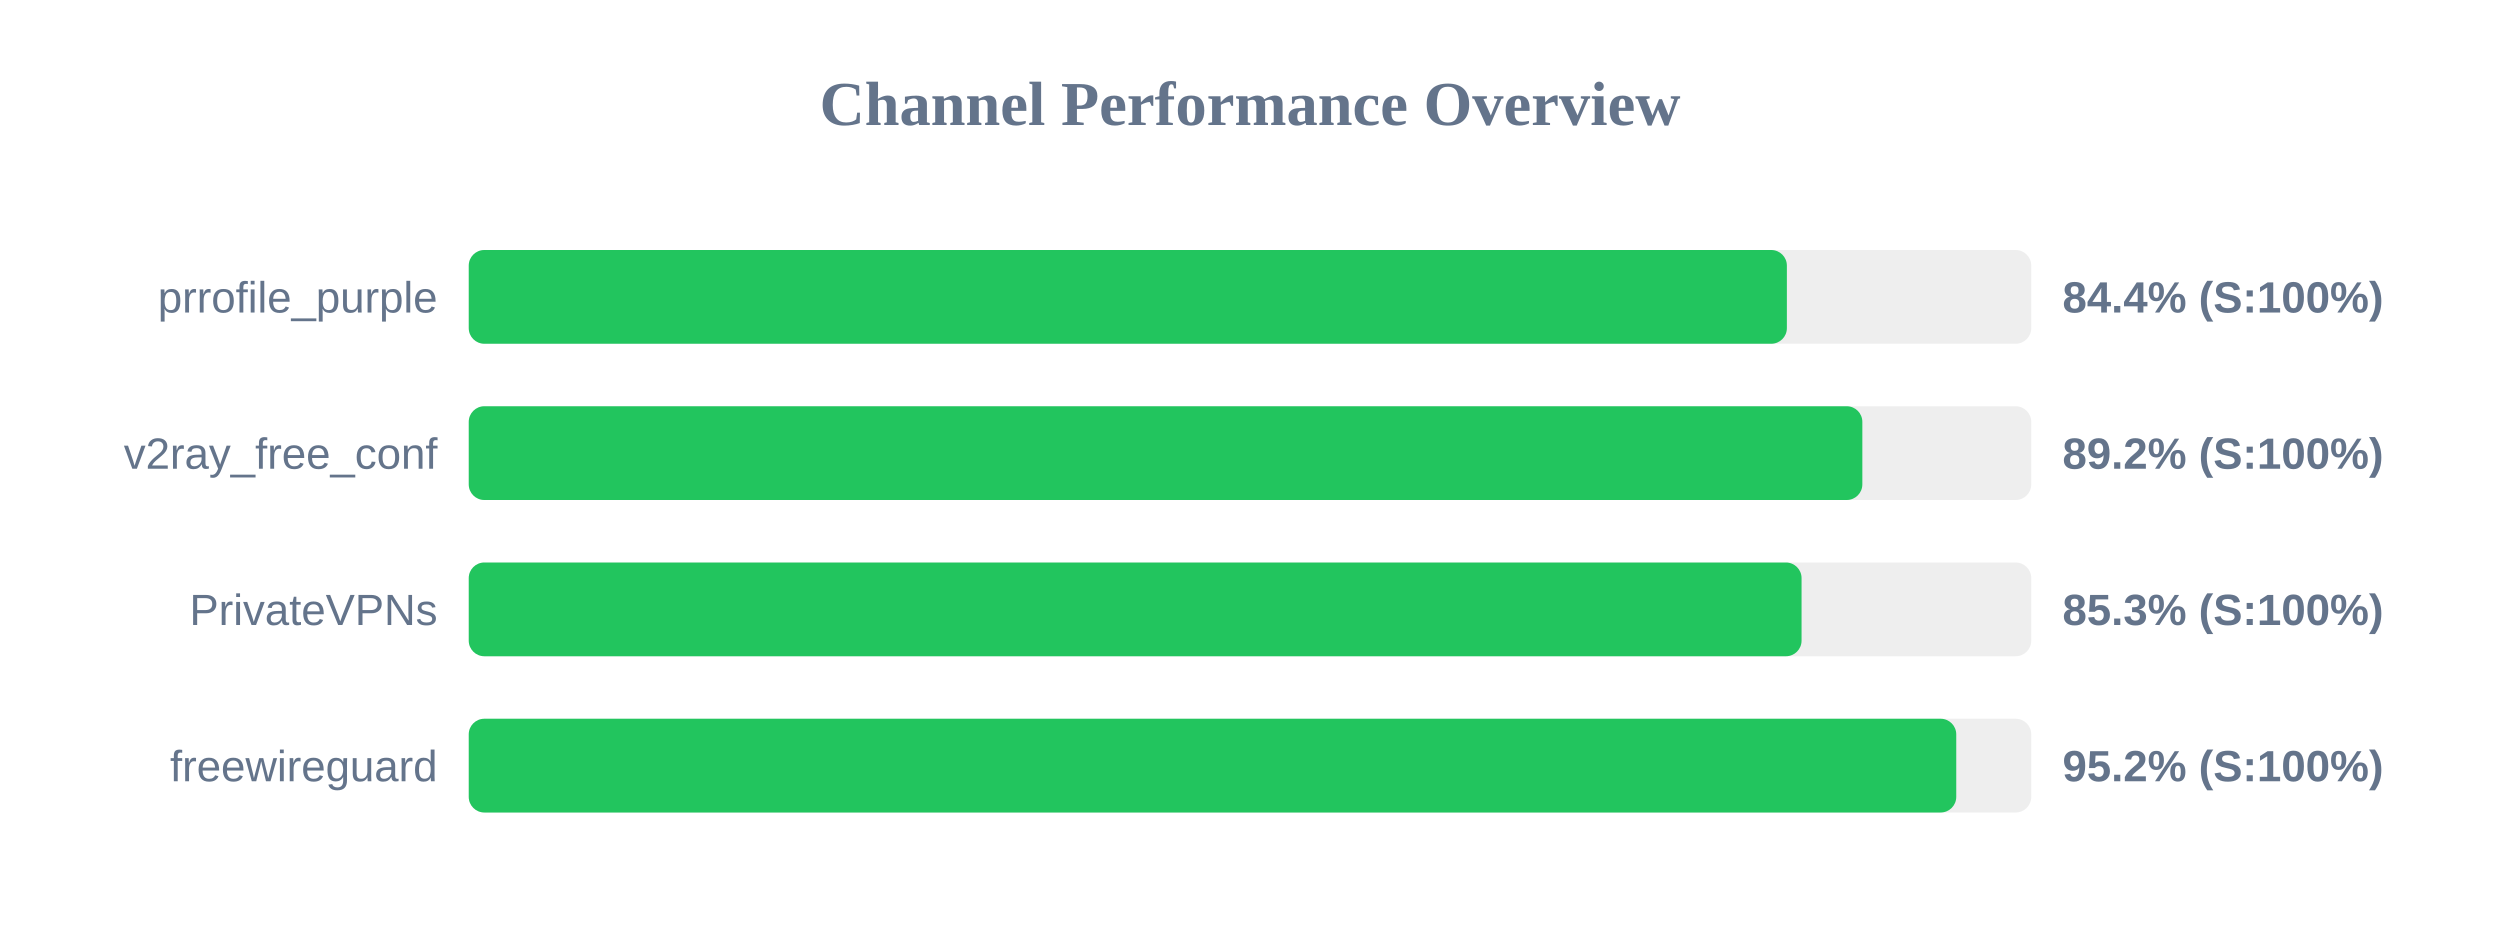
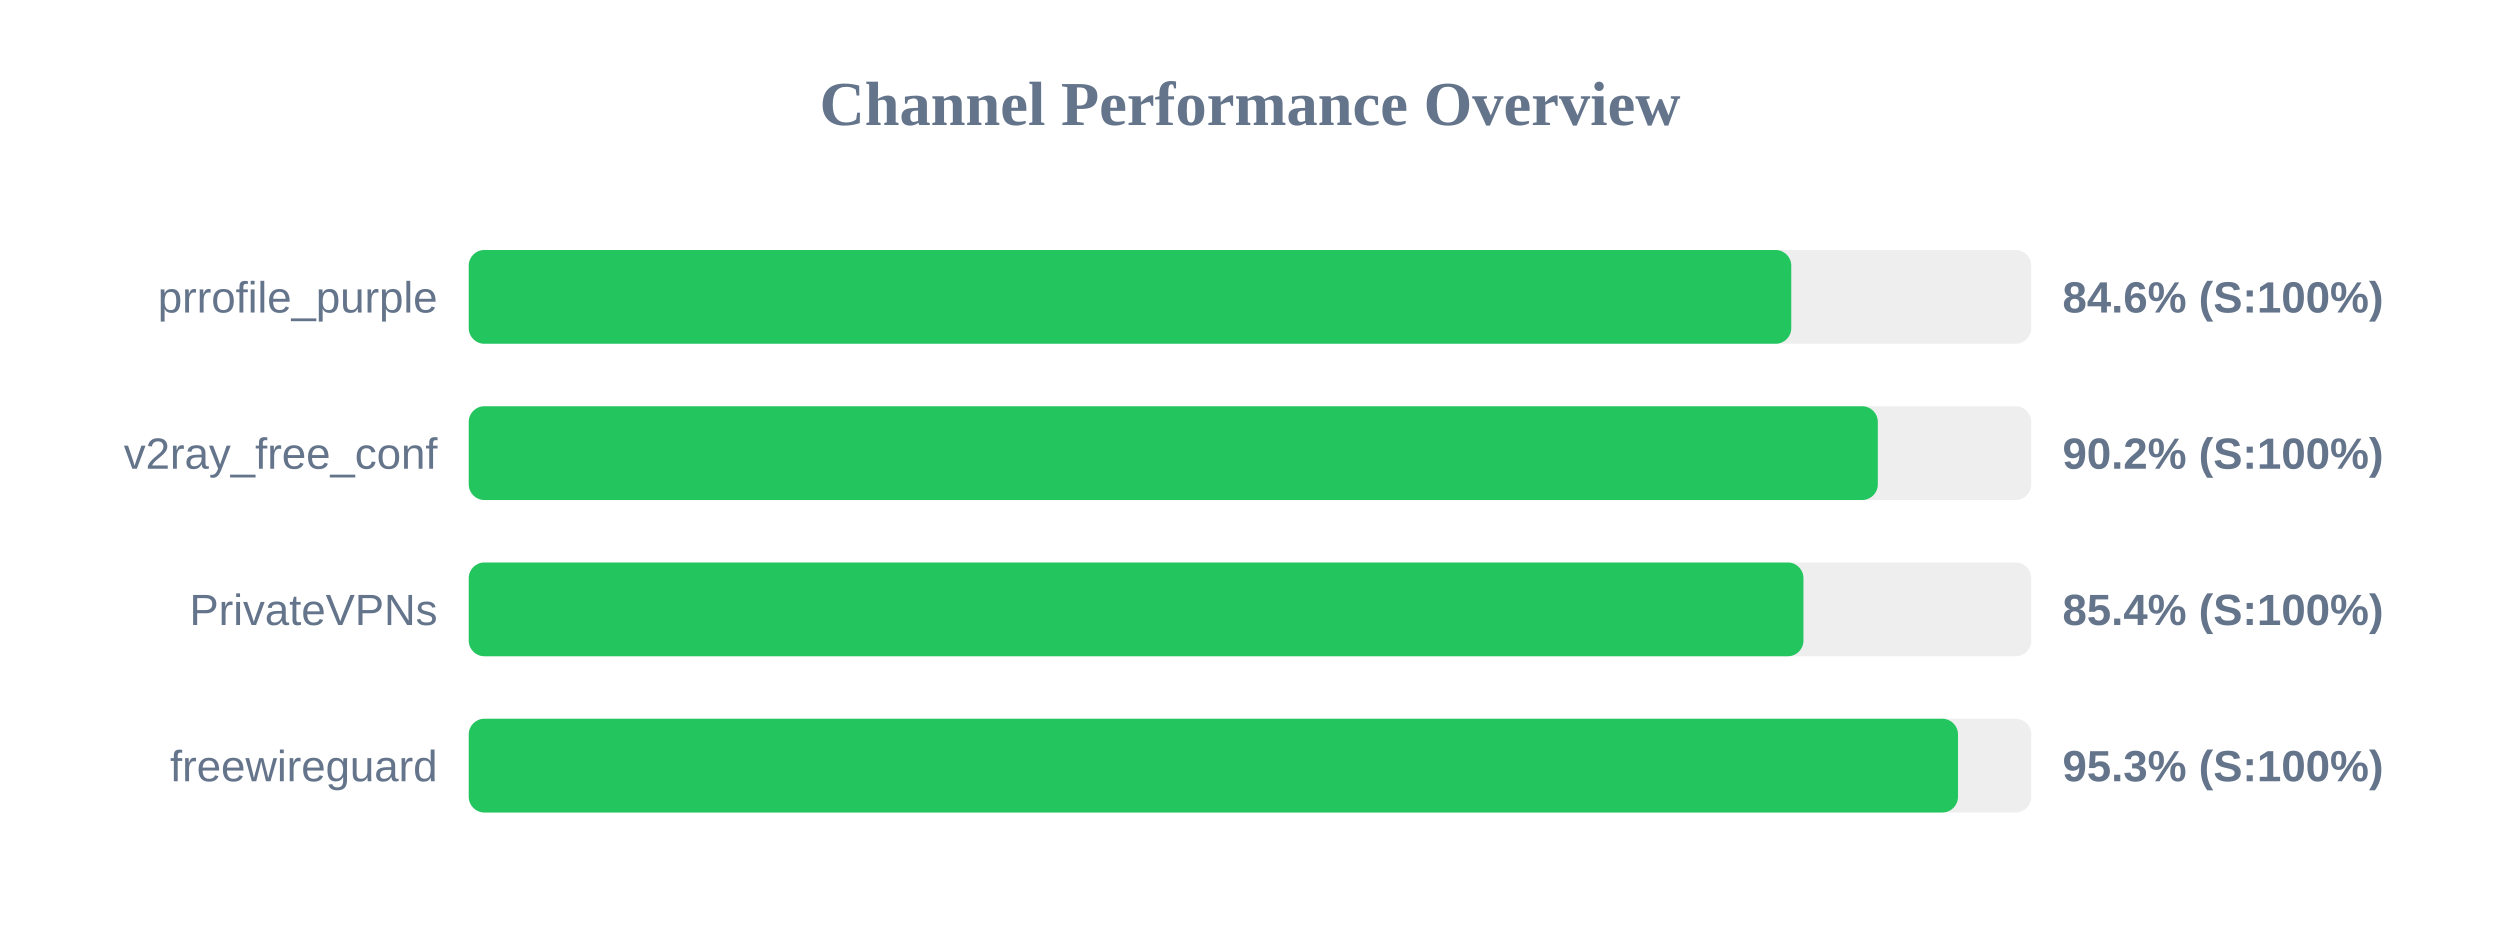
<svg xmlns="http://www.w3.org/2000/svg" width="800" height="300" version="1.1">
  <style>
        .row { font: 14px Arial; fill: #64748b; }
        .score { font: bold 14px Arial; fill: #64748b; }
    </style>
  <text x="400" y="40" text-anchor="middle" font-size="20px" font-weight="bold" fill="#64748b">Channel Performance Overview</text>
  <rect x="150" y="80" width="500" height="30" fill="#eee" rx="5" />
-   <rect x="150" y="80" width="421.8" height="30" fill="#22c55e" rx="5" />
+   <rect x="150" y="80" width="423.2" height="30" fill="#22c55e" rx="5" />
  <text x="140" y="100" text-anchor="end" class="row">prrofile_purple</text>
-   <text x="660" y="100" text-anchor="start" class="score">84.4% (S:100%)</text>
+   <text x="660" y="100" text-anchor="start" class="score">84.6% (S:100%)</text>
  <rect x="150" y="130" width="500" height="30" fill="#eee" rx="5" />
-   <rect x="150" y="130" width="445.95" height="30" fill="#22c55e" rx="5" />
+   <rect x="150" y="130" width="450.9" height="30" fill="#22c55e" rx="5" />
  <text x="140" y="150" text-anchor="end" class="row">v2ray_free_conf</text>
-   <text x="660" y="150" text-anchor="start" class="score">89.2% (S:100%)</text>
+   <text x="660" y="150" text-anchor="start" class="score">90.2% (S:100%)</text>
  <rect x="150" y="180" width="500" height="30" fill="#eee" rx="5" />
-   <rect x="150" y="180" width="426.5" height="30" fill="#22c55e" rx="5" />
+   <rect x="150" y="180" width="427.1" height="30" fill="#22c55e" rx="5" />
  <text x="140" y="200" text-anchor="end" class="row">PrivateVPNs</text>
-   <text x="660" y="200" text-anchor="start" class="score">85.3% (S:100%)</text>
+   <text x="660" y="200" text-anchor="start" class="score">85.4% (S:100%)</text>
  <rect x="150" y="230" width="500" height="30" fill="#eee" rx="5" />
-   <rect x="150" y="230" width="476.0" height="30" fill="#22c55e" rx="5" />
+   <rect x="150" y="230" width="476.55" height="30" fill="#22c55e" rx="5" />
  <text x="140" y="250" text-anchor="end" class="row">freewireguard</text>
-   <text x="660" y="250" text-anchor="start" class="score">95.2% (S:100%)</text>
+   <text x="660" y="250" text-anchor="start" class="score">95.3% (S:100%)</text>
</svg>
